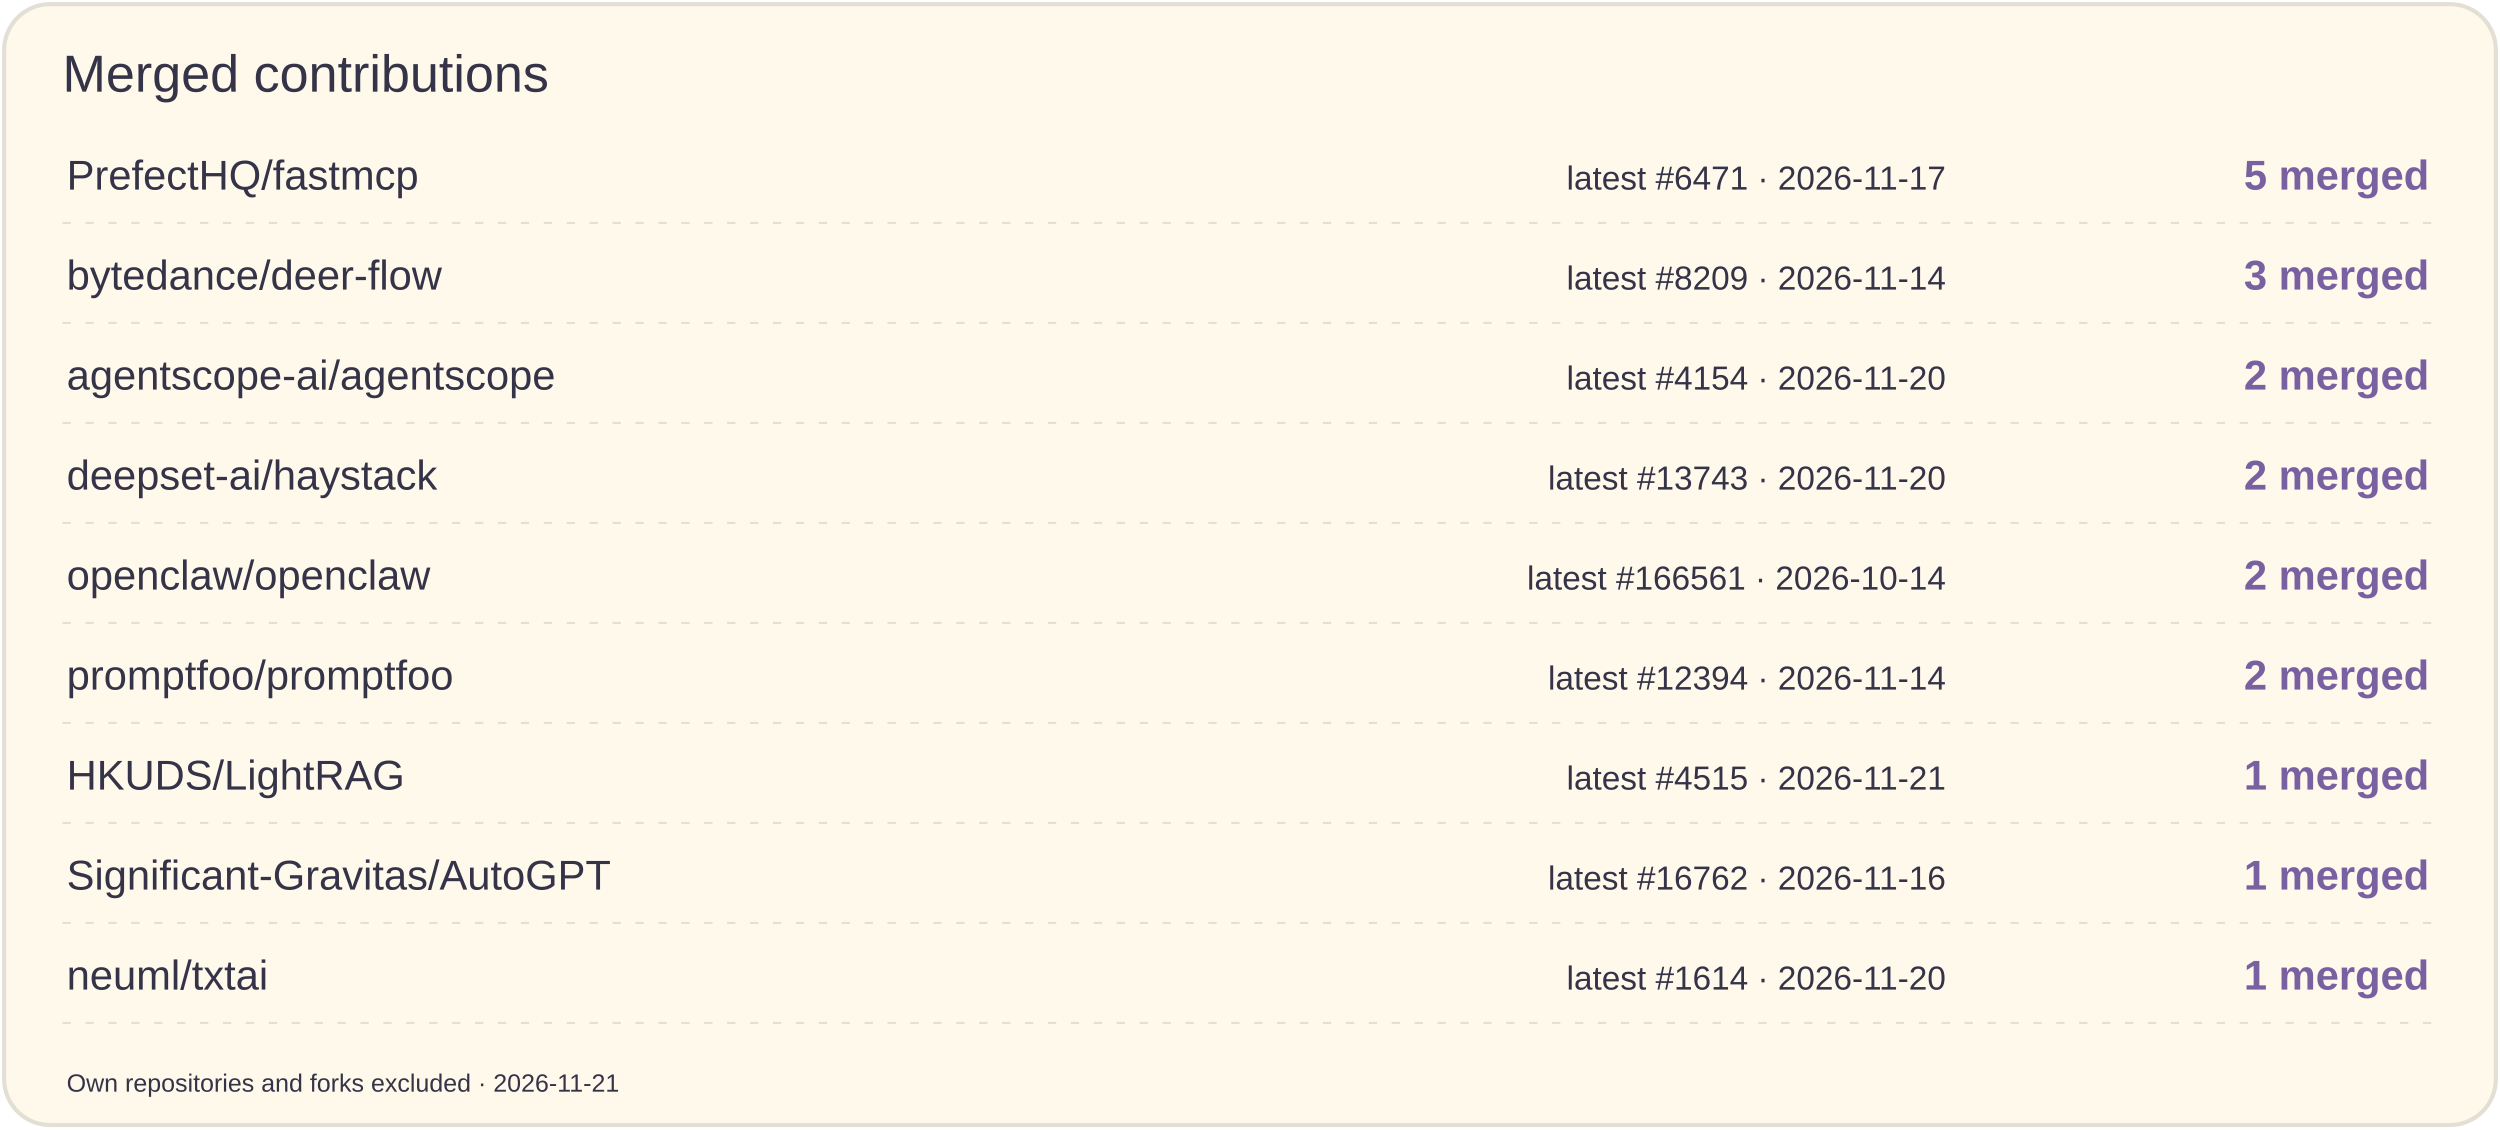
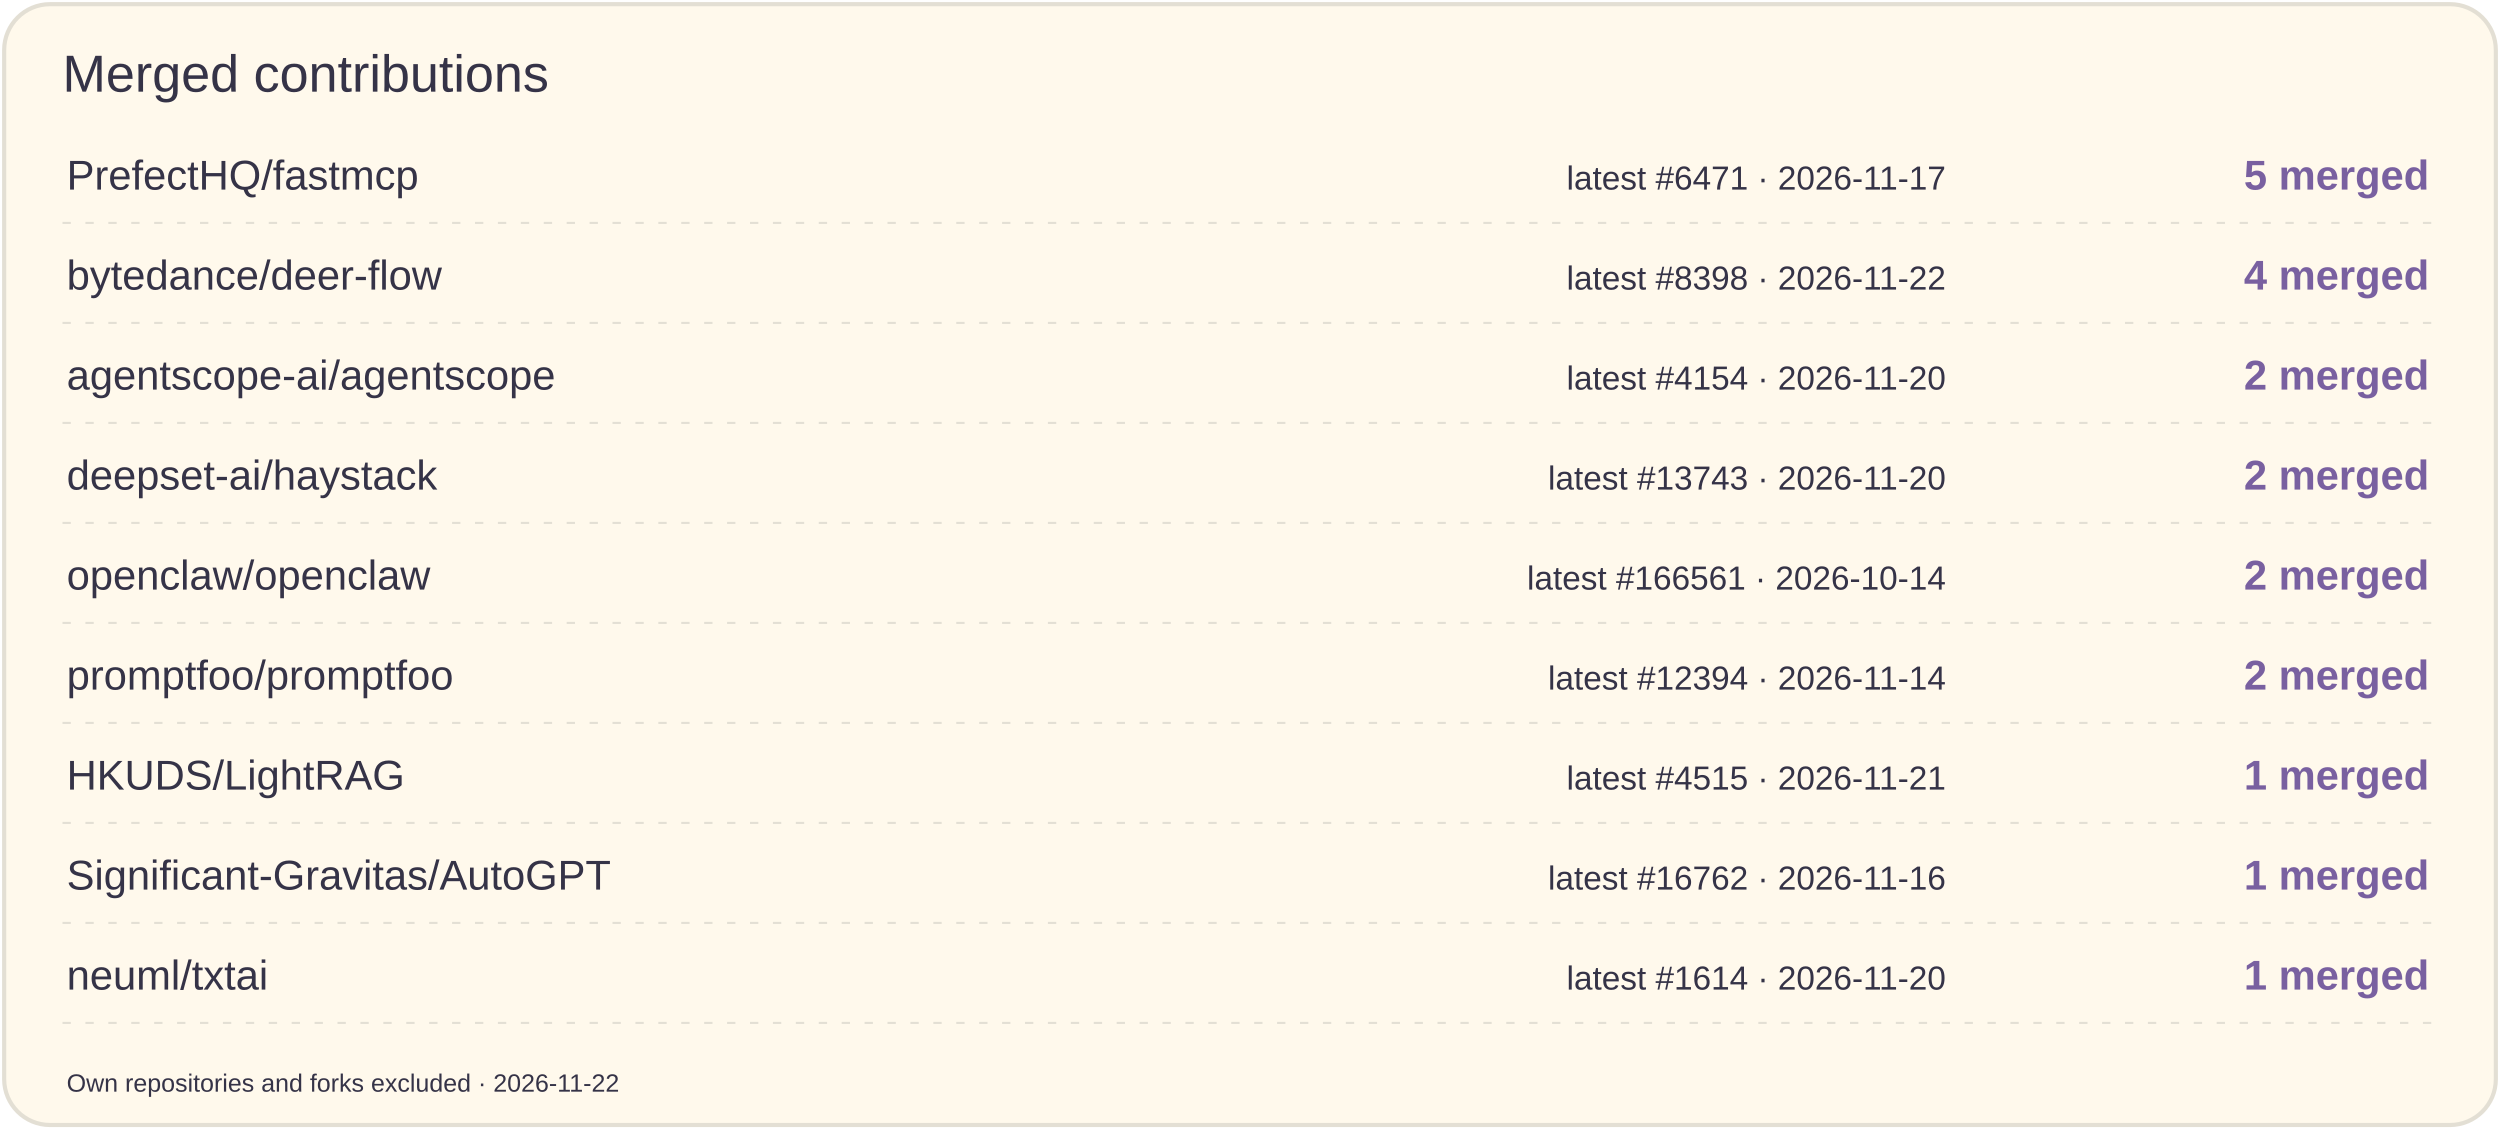
<svg xmlns="http://www.w3.org/2000/svg" width="1200" height="542" viewBox="0 0 1200 542" role="img" aria-label="Merged contributions by project">
  <rect x="2" y="2" width="1196" height="538" rx="22" fill="#FFF9EC" stroke="#E3DFD4" stroke-width="2" />
  <text x="30" y="44" font-size="25" fill="#353347" font-family="Arial,sans-serif">Merged contributions</text>
  <text x="32" y="91" font-size="20" fill="#353347" font-family="Arial,sans-serif">PrefectHQ/fastmcp</text>
  <text x="934" y="91" font-size="16" fill="#353347" font-family="Arial,sans-serif" text-anchor="end">latest #6471 · 2026-11-17</text>
  <text x="1166" y="91" font-size="20" fill="#7960A0" font-family="Arial,sans-serif" text-anchor="end" font-weight="700">5 merged</text>
  <path d="M30 107H1170" stroke="#E3DFD4" stroke-dasharray="4 7" />
  <text x="32" y="139" font-size="20" fill="#353347" font-family="Arial,sans-serif">bytedance/deer-flow</text>
-   <text x="934" y="139" font-size="16" fill="#353347" font-family="Arial,sans-serif" text-anchor="end">latest #8209 · 2026-11-14</text>
-   <text x="1166" y="139" font-size="20" fill="#7960A0" font-family="Arial,sans-serif" text-anchor="end" font-weight="700">3 merged</text>
+   <text x="934" y="139" font-size="16" fill="#353347" font-family="Arial,sans-serif" text-anchor="end">latest #8398 · 2026-11-22</text>
+   <text x="1166" y="139" font-size="20" fill="#7960A0" font-family="Arial,sans-serif" text-anchor="end" font-weight="700">4 merged</text>
  <path d="M30 155H1170" stroke="#E3DFD4" stroke-dasharray="4 7" />
  <text x="32" y="187" font-size="20" fill="#353347" font-family="Arial,sans-serif">agentscope-ai/agentscope</text>
  <text x="934" y="187" font-size="16" fill="#353347" font-family="Arial,sans-serif" text-anchor="end">latest #4154 · 2026-11-20</text>
  <text x="1166" y="187" font-size="20" fill="#7960A0" font-family="Arial,sans-serif" text-anchor="end" font-weight="700">2 merged</text>
  <path d="M30 203H1170" stroke="#E3DFD4" stroke-dasharray="4 7" />
  <text x="32" y="235" font-size="20" fill="#353347" font-family="Arial,sans-serif">deepset-ai/haystack</text>
  <text x="934" y="235" font-size="16" fill="#353347" font-family="Arial,sans-serif" text-anchor="end">latest #13743 · 2026-11-20</text>
  <text x="1166" y="235" font-size="20" fill="#7960A0" font-family="Arial,sans-serif" text-anchor="end" font-weight="700">2 merged</text>
  <path d="M30 251H1170" stroke="#E3DFD4" stroke-dasharray="4 7" />
  <text x="32" y="283" font-size="20" fill="#353347" font-family="Arial,sans-serif">openclaw/openclaw</text>
  <text x="934" y="283" font-size="16" fill="#353347" font-family="Arial,sans-serif" text-anchor="end">latest #166561 · 2026-10-14</text>
  <text x="1166" y="283" font-size="20" fill="#7960A0" font-family="Arial,sans-serif" text-anchor="end" font-weight="700">2 merged</text>
  <path d="M30 299H1170" stroke="#E3DFD4" stroke-dasharray="4 7" />
  <text x="32" y="331" font-size="20" fill="#353347" font-family="Arial,sans-serif">promptfoo/promptfoo</text>
  <text x="934" y="331" font-size="16" fill="#353347" font-family="Arial,sans-serif" text-anchor="end">latest #12394 · 2026-11-14</text>
  <text x="1166" y="331" font-size="20" fill="#7960A0" font-family="Arial,sans-serif" text-anchor="end" font-weight="700">2 merged</text>
  <path d="M30 347H1170" stroke="#E3DFD4" stroke-dasharray="4 7" />
  <text x="32" y="379" font-size="20" fill="#353347" font-family="Arial,sans-serif">HKUDS/LightRAG</text>
  <text x="934" y="379" font-size="16" fill="#353347" font-family="Arial,sans-serif" text-anchor="end">latest #4515 · 2026-11-21</text>
  <text x="1166" y="379" font-size="20" fill="#7960A0" font-family="Arial,sans-serif" text-anchor="end" font-weight="700">1 merged</text>
  <path d="M30 395H1170" stroke="#E3DFD4" stroke-dasharray="4 7" />
  <text x="32" y="427" font-size="20" fill="#353347" font-family="Arial,sans-serif">Significant-Gravitas/AutoGPT</text>
  <text x="934" y="427" font-size="16" fill="#353347" font-family="Arial,sans-serif" text-anchor="end">latest #16762 · 2026-11-16</text>
  <text x="1166" y="427" font-size="20" fill="#7960A0" font-family="Arial,sans-serif" text-anchor="end" font-weight="700">1 merged</text>
  <path d="M30 443H1170" stroke="#E3DFD4" stroke-dasharray="4 7" />
  <text x="32" y="475" font-size="20" fill="#353347" font-family="Arial,sans-serif">neuml/txtai</text>
  <text x="934" y="475" font-size="16" fill="#353347" font-family="Arial,sans-serif" text-anchor="end">latest #1614 · 2026-11-20</text>
  <text x="1166" y="475" font-size="20" fill="#7960A0" font-family="Arial,sans-serif" text-anchor="end" font-weight="700">1 merged</text>
  <path d="M30 491H1170" stroke="#E3DFD4" stroke-dasharray="4 7" />
-   <text x="32" y="524" font-size="12" fill="#353347" font-family="Arial,sans-serif">Own repositories and forks excluded · 2026-11-21</text>
+   <text x="32" y="524" font-size="12" fill="#353347" font-family="Arial,sans-serif">Own repositories and forks excluded · 2026-11-22</text>
</svg>
